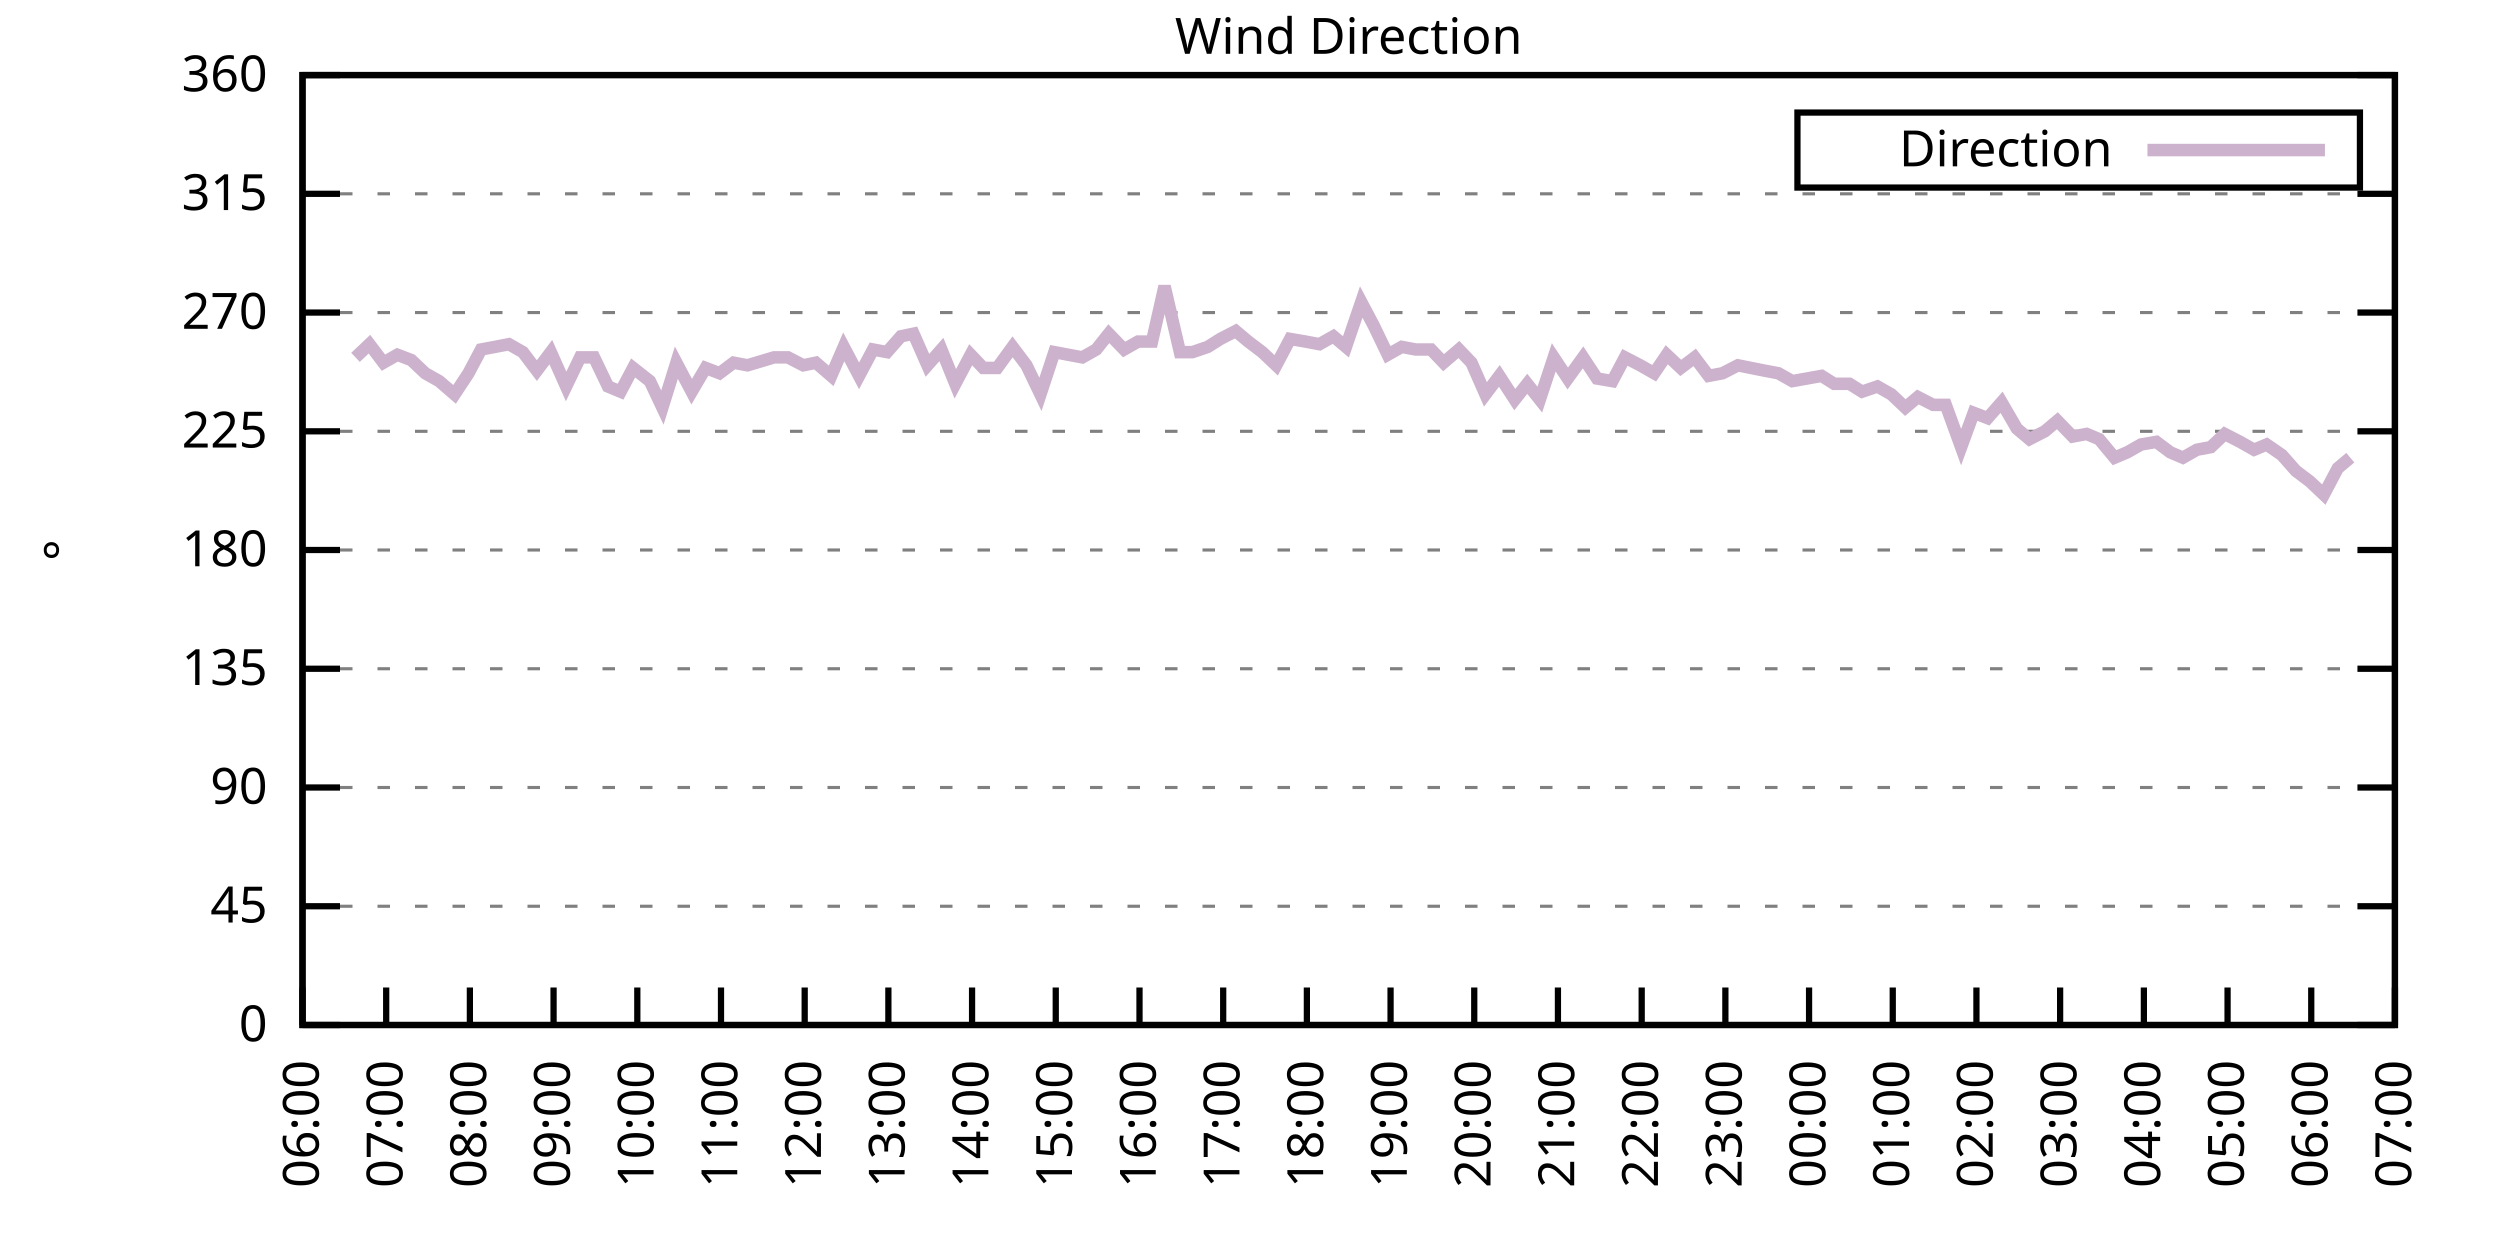
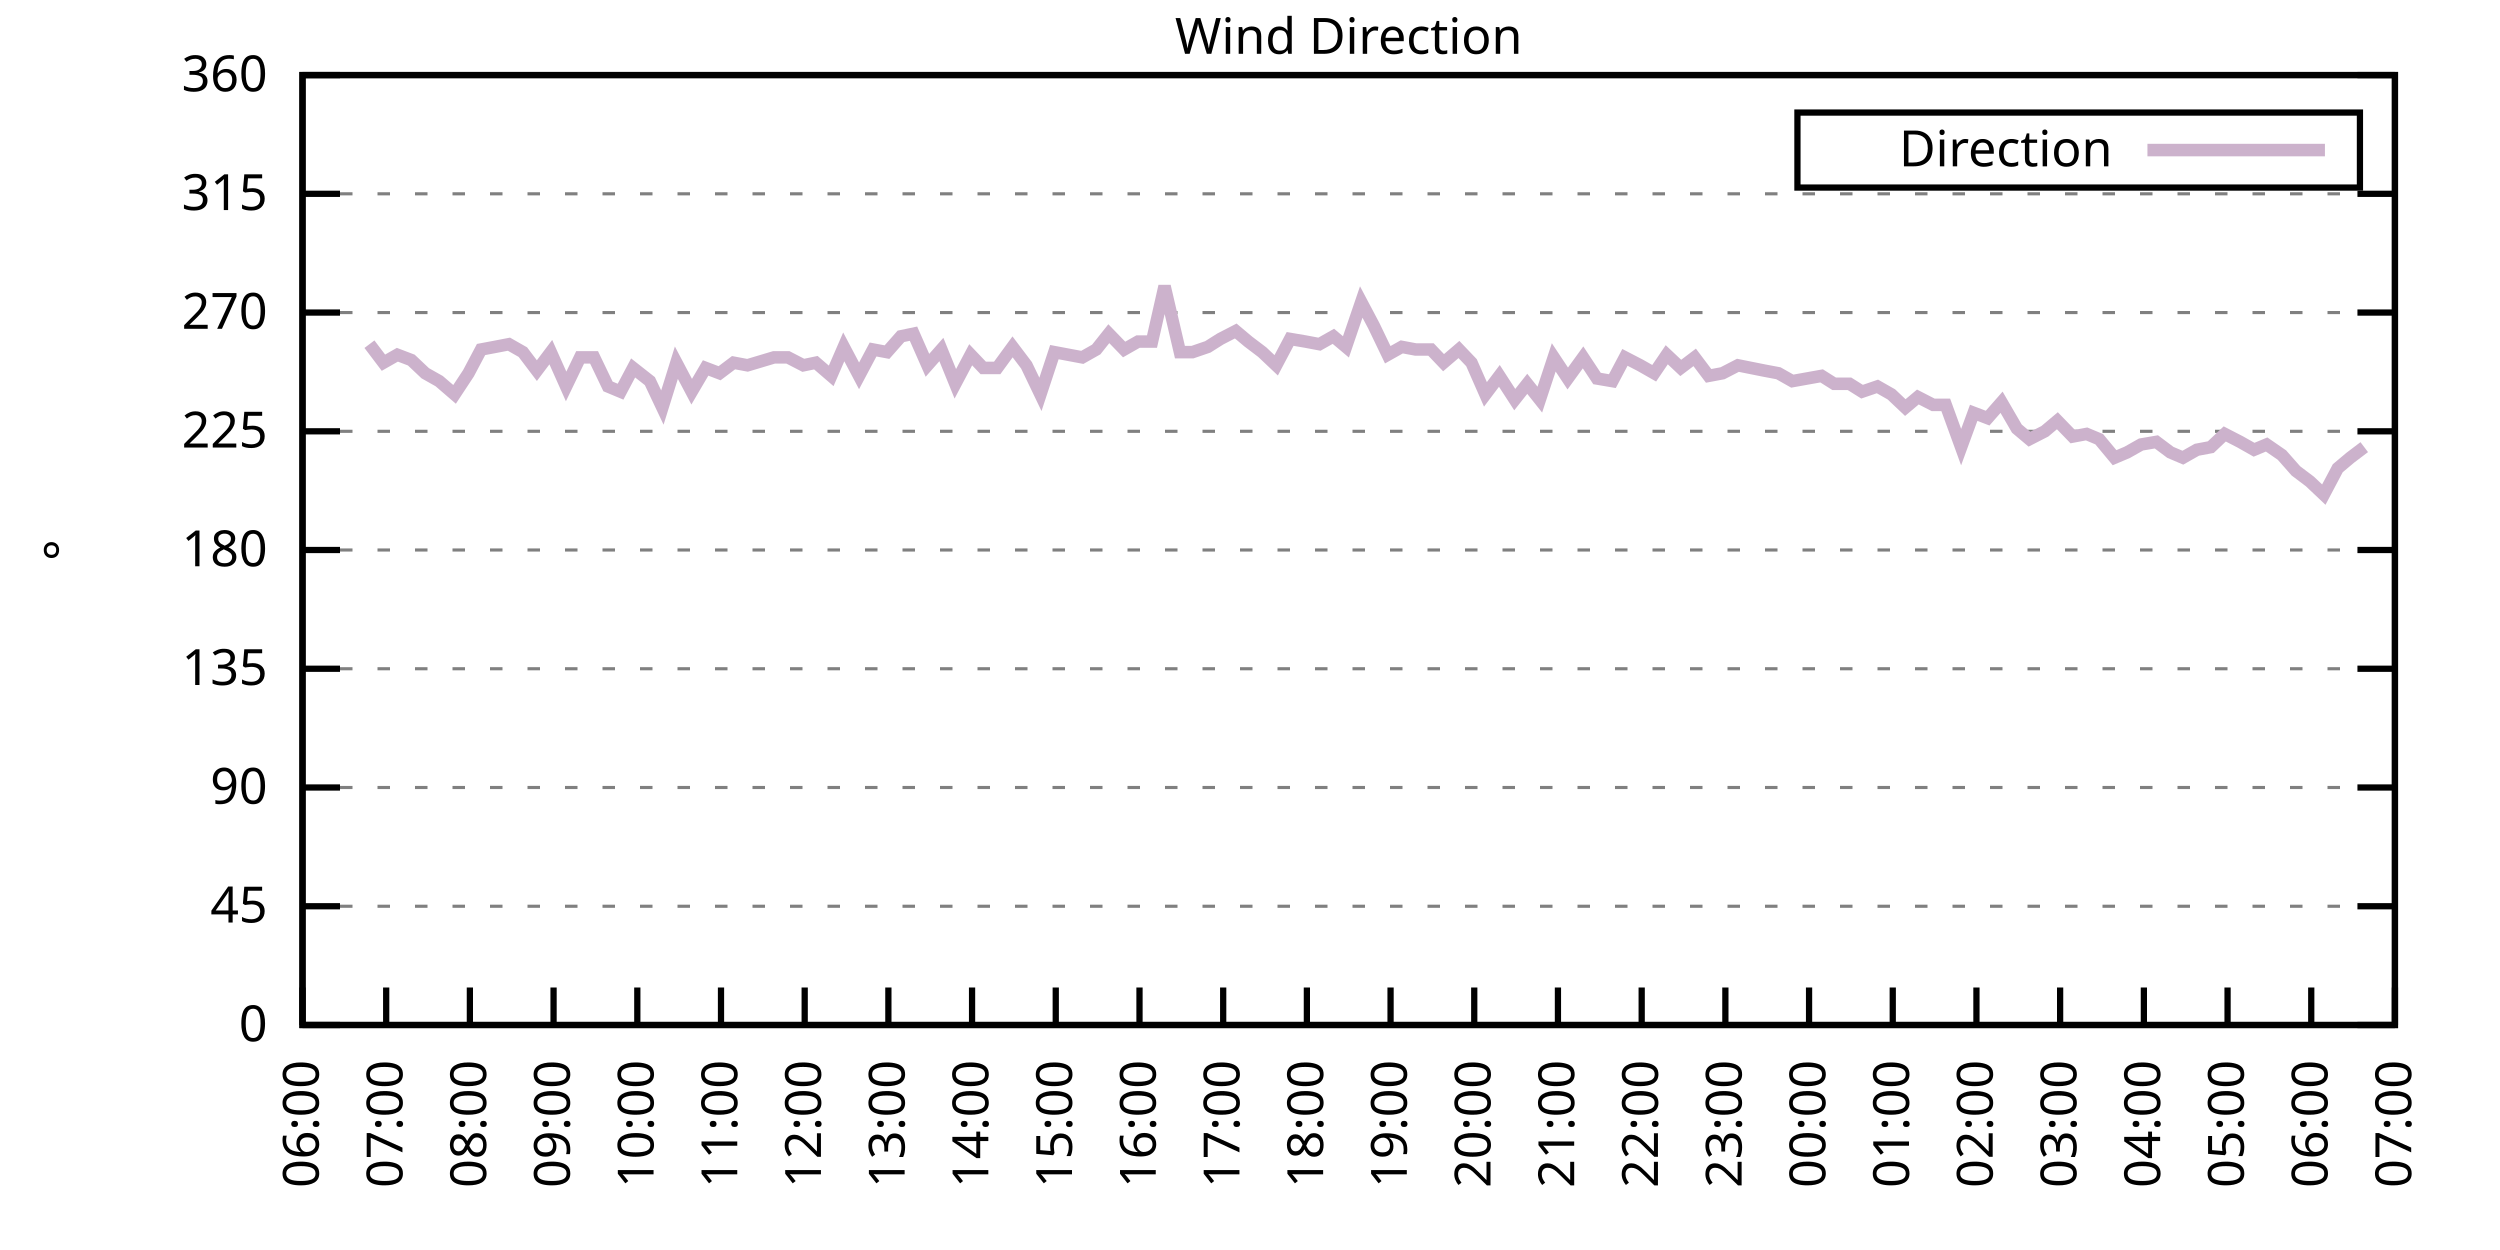
<svg xmlns="http://www.w3.org/2000/svg" xmlns:xlink="http://www.w3.org/1999/xlink" width="400" height="200" viewBox="0 0 400 200">
  <g id="gnuplot_canvas">
    <rect x="0" y="0" width="400" height="200" fill="none" />
    <defs>
      <circle id="gpDot" r="0.5" stroke-width="0.5" stroke="currentColor" />
      <path id="gpPt0" stroke-width="0.333" stroke="currentColor" d="M-1,0 h2 M0,-1 v2" />
      <path id="gpPt1" stroke-width="0.333" stroke="currentColor" d="M-1,-1 L1,1 M1,-1 L-1,1" />
      <path id="gpPt2" stroke-width="0.333" stroke="currentColor" d="M-1,0 L1,0 M0,-1 L0,1 M-1,-1 L1,1 M-1,1 L1,-1" />
      <rect id="gpPt3" stroke-width="0.333" stroke="currentColor" x="-1" y="-1" width="2" height="2" />
      <rect id="gpPt4" stroke-width="0.333" stroke="currentColor" fill="currentColor" x="-1" y="-1" width="2" height="2" />
      <circle id="gpPt5" stroke-width="0.333" stroke="currentColor" cx="0" cy="0" r="1" />
      <use xlink:href="#gpPt5" id="gpPt6" fill="currentColor" stroke="none" />
      <path id="gpPt7" stroke-width="0.333" stroke="currentColor" d="M0,-1.33 L-1.33,0.67 L1.33,0.67 z" />
      <use xlink:href="#gpPt7" id="gpPt8" fill="currentColor" stroke="none" />
      <use xlink:href="#gpPt7" id="gpPt9" stroke="currentColor" transform="rotate(180)" />
      <use xlink:href="#gpPt9" id="gpPt10" fill="currentColor" stroke="none" />
      <use xlink:href="#gpPt3" id="gpPt11" stroke="currentColor" transform="rotate(45)" />
      <use xlink:href="#gpPt11" id="gpPt12" fill="currentColor" stroke="none" />
      <path id="gpPt13" stroke-width="0.333" stroke="currentColor" d="M0,1.330 L1.265,0.411 L0.782,-1.067 L-0.782,-1.076 L-1.265,0.411 z" />
      <use xlink:href="#gpPt13" id="gpPt14" fill="currentColor" stroke="none" />
      <filter id="textbox" filterUnits="objectBoundingBox" x="0" y="0" height="1" width="1">
        <feFlood flood-color="white" flood-opacity="1" result="bgnd" />
        <feComposite in="SourceGraphic" in2="bgnd" operator="atop" />
      </filter>
      <filter id="greybox" filterUnits="objectBoundingBox" x="0" y="0" height="1" width="1">
        <feFlood flood-color="lightgrey" flood-opacity="1" result="grey" />
        <feComposite in="SourceGraphic" in2="grey" operator="atop" />
      </filter>
    </defs>
    <g fill="none" color="white" stroke="currentColor" stroke-width="1.00" stroke-linecap="butt" stroke-linejoin="miter">
</g>
    <g fill="none" color="black" stroke="currentColor" stroke-width="1.00" stroke-linecap="butt" stroke-linejoin="miter">
      <g stroke="none" shape-rendering="crispEdges">
        <polygon fill="rgb(255, 255, 255)" points="48.40,164.00 383.18,164.00 383.18,12.02 48.40,12.02 " />
      </g>
    </g>
    <g fill="none" color="black" stroke="currentColor" stroke-width="1.00" stroke-linecap="butt" stroke-linejoin="miter">
</g>
    <g fill="none" color="black" stroke="black" stroke-width="0.50" stroke-linecap="butt" stroke-linejoin="miter">
</g>
    <g fill="none" color="gray" stroke="currentColor" stroke-width="0.50" stroke-linecap="butt" stroke-linejoin="miter">
      <path stroke="gray" stroke-dasharray="2,4" class="gridline" d="M48.40,164.00 L383.19,164.00  " />
    </g>
    <g fill="none" color="gray" stroke="gray" stroke-width="1.00" stroke-linecap="butt" stroke-linejoin="miter">
</g>
    <g fill="none" color="black" stroke="currentColor" stroke-width="1.00" stroke-linecap="butt" stroke-linejoin="miter">
      <path stroke="black" d="M48.40,164.00 L54.40,164.00 M383.19,164.00 L377.19,164.00  " />
      <g transform="translate(42.80,166.60)" stroke="none" fill="black" font-family="Sans" font-size="8.00" text-anchor="end">
        <text>
          <tspan font-family="Sans"> 0</tspan>
        </text>
      </g>
    </g>
    <g fill="none" color="black" stroke="currentColor" stroke-width="1.00" stroke-linecap="butt" stroke-linejoin="miter">
</g>
    <g fill="none" color="black" stroke="black" stroke-width="0.50" stroke-linecap="butt" stroke-linejoin="miter">
</g>
    <g fill="none" color="gray" stroke="currentColor" stroke-width="0.50" stroke-linecap="butt" stroke-linejoin="miter">
      <path stroke="gray" stroke-dasharray="2,4" class="gridline" d="M48.40,145.00 L383.19,145.00  " />
    </g>
    <g fill="none" color="gray" stroke="gray" stroke-width="1.00" stroke-linecap="butt" stroke-linejoin="miter">
</g>
    <g fill="none" color="black" stroke="currentColor" stroke-width="1.00" stroke-linecap="butt" stroke-linejoin="miter">
      <path stroke="black" d="M48.40,145.00 L54.40,145.00 M383.19,145.00 L377.19,145.00  " />
      <g transform="translate(42.80,147.60)" stroke="none" fill="black" font-family="Sans" font-size="8.00" text-anchor="end">
        <text>
          <tspan font-family="Sans"> 45</tspan>
        </text>
      </g>
    </g>
    <g fill="none" color="black" stroke="currentColor" stroke-width="1.00" stroke-linecap="butt" stroke-linejoin="miter">
</g>
    <g fill="none" color="black" stroke="black" stroke-width="0.50" stroke-linecap="butt" stroke-linejoin="miter">
</g>
    <g fill="none" color="gray" stroke="currentColor" stroke-width="0.50" stroke-linecap="butt" stroke-linejoin="miter">
      <path stroke="gray" stroke-dasharray="2,4" class="gridline" d="M48.40,126.00 L383.19,126.00  " />
    </g>
    <g fill="none" color="gray" stroke="gray" stroke-width="1.00" stroke-linecap="butt" stroke-linejoin="miter">
</g>
    <g fill="none" color="black" stroke="currentColor" stroke-width="1.00" stroke-linecap="butt" stroke-linejoin="miter">
      <path stroke="black" d="M48.40,126.00 L54.40,126.00 M383.19,126.00 L377.19,126.00  " />
      <g transform="translate(42.80,128.60)" stroke="none" fill="black" font-family="Sans" font-size="8.00" text-anchor="end">
        <text>
          <tspan font-family="Sans"> 90</tspan>
        </text>
      </g>
    </g>
    <g fill="none" color="black" stroke="currentColor" stroke-width="1.00" stroke-linecap="butt" stroke-linejoin="miter">
</g>
    <g fill="none" color="black" stroke="black" stroke-width="0.50" stroke-linecap="butt" stroke-linejoin="miter">
</g>
    <g fill="none" color="gray" stroke="currentColor" stroke-width="0.50" stroke-linecap="butt" stroke-linejoin="miter">
      <path stroke="gray" stroke-dasharray="2,4" class="gridline" d="M48.40,107.00 L383.19,107.00  " />
    </g>
    <g fill="none" color="gray" stroke="gray" stroke-width="1.00" stroke-linecap="butt" stroke-linejoin="miter">
</g>
    <g fill="none" color="black" stroke="currentColor" stroke-width="1.00" stroke-linecap="butt" stroke-linejoin="miter">
      <path stroke="black" d="M48.40,107.00 L54.40,107.00 M383.19,107.00 L377.19,107.00  " />
      <g transform="translate(42.80,109.60)" stroke="none" fill="black" font-family="Sans" font-size="8.00" text-anchor="end">
        <text>
          <tspan font-family="Sans"> 135</tspan>
        </text>
      </g>
    </g>
    <g fill="none" color="black" stroke="currentColor" stroke-width="1.00" stroke-linecap="butt" stroke-linejoin="miter">
</g>
    <g fill="none" color="black" stroke="black" stroke-width="0.50" stroke-linecap="butt" stroke-linejoin="miter">
</g>
    <g fill="none" color="gray" stroke="currentColor" stroke-width="0.50" stroke-linecap="butt" stroke-linejoin="miter">
      <path stroke="gray" stroke-dasharray="2,4" class="gridline" d="M48.40,88.00 L383.19,88.00  " />
    </g>
    <g fill="none" color="gray" stroke="gray" stroke-width="1.00" stroke-linecap="butt" stroke-linejoin="miter">
</g>
    <g fill="none" color="black" stroke="currentColor" stroke-width="1.00" stroke-linecap="butt" stroke-linejoin="miter">
      <path stroke="black" d="M48.40,88.00 L54.40,88.00 M383.19,88.00 L377.19,88.00  " />
      <g transform="translate(42.80,90.60)" stroke="none" fill="black" font-family="Sans" font-size="8.00" text-anchor="end">
        <text>
          <tspan font-family="Sans"> 180</tspan>
        </text>
      </g>
    </g>
    <g fill="none" color="black" stroke="currentColor" stroke-width="1.00" stroke-linecap="butt" stroke-linejoin="miter">
</g>
    <g fill="none" color="black" stroke="black" stroke-width="0.50" stroke-linecap="butt" stroke-linejoin="miter">
</g>
    <g fill="none" color="gray" stroke="currentColor" stroke-width="0.50" stroke-linecap="butt" stroke-linejoin="miter">
      <path stroke="gray" stroke-dasharray="2,4" class="gridline" d="M48.40,69.01 L383.19,69.01  " />
    </g>
    <g fill="none" color="gray" stroke="gray" stroke-width="1.00" stroke-linecap="butt" stroke-linejoin="miter">
</g>
    <g fill="none" color="black" stroke="currentColor" stroke-width="1.00" stroke-linecap="butt" stroke-linejoin="miter">
      <path stroke="black" d="M48.40,69.01 L54.40,69.01 M383.19,69.01 L377.19,69.01  " />
      <g transform="translate(42.80,71.61)" stroke="none" fill="black" font-family="Sans" font-size="8.00" text-anchor="end">
        <text>
          <tspan font-family="Sans"> 225</tspan>
        </text>
      </g>
    </g>
    <g fill="none" color="black" stroke="currentColor" stroke-width="1.00" stroke-linecap="butt" stroke-linejoin="miter">
</g>
    <g fill="none" color="black" stroke="black" stroke-width="0.50" stroke-linecap="butt" stroke-linejoin="miter">
</g>
    <g fill="none" color="gray" stroke="currentColor" stroke-width="0.50" stroke-linecap="butt" stroke-linejoin="miter">
      <path stroke="gray" stroke-dasharray="2,4" class="gridline" d="M48.40,50.01 L383.19,50.01  " />
    </g>
    <g fill="none" color="gray" stroke="gray" stroke-width="1.00" stroke-linecap="butt" stroke-linejoin="miter">
</g>
    <g fill="none" color="black" stroke="currentColor" stroke-width="1.00" stroke-linecap="butt" stroke-linejoin="miter">
      <path stroke="black" d="M48.40,50.01 L54.40,50.01 M383.19,50.01 L377.19,50.01  " />
      <g transform="translate(42.80,52.61)" stroke="none" fill="black" font-family="Sans" font-size="8.00" text-anchor="end">
        <text>
          <tspan font-family="Sans"> 270</tspan>
        </text>
      </g>
    </g>
    <g fill="none" color="black" stroke="currentColor" stroke-width="1.00" stroke-linecap="butt" stroke-linejoin="miter">
</g>
    <g fill="none" color="black" stroke="black" stroke-width="0.50" stroke-linecap="butt" stroke-linejoin="miter">
</g>
    <g fill="none" color="gray" stroke="currentColor" stroke-width="0.50" stroke-linecap="butt" stroke-linejoin="miter">
      <path stroke="gray" stroke-dasharray="2,4" class="gridline" d="M48.40,31.01 L383.19,31.01  " />
    </g>
    <g fill="none" color="gray" stroke="gray" stroke-width="1.00" stroke-linecap="butt" stroke-linejoin="miter">
</g>
    <g fill="none" color="black" stroke="currentColor" stroke-width="1.00" stroke-linecap="butt" stroke-linejoin="miter">
      <path stroke="black" d="M48.40,31.01 L54.40,31.01 M383.19,31.01 L377.19,31.01  " />
      <g transform="translate(42.80,33.61)" stroke="none" fill="black" font-family="Sans" font-size="8.00" text-anchor="end">
        <text>
          <tspan font-family="Sans"> 315</tspan>
        </text>
      </g>
    </g>
    <g fill="none" color="black" stroke="currentColor" stroke-width="1.00" stroke-linecap="butt" stroke-linejoin="miter">
</g>
    <g fill="none" color="black" stroke="black" stroke-width="0.50" stroke-linecap="butt" stroke-linejoin="miter">
</g>
    <g fill="none" color="gray" stroke="currentColor" stroke-width="0.50" stroke-linecap="butt" stroke-linejoin="miter">
      <path stroke="gray" stroke-dasharray="2,4" class="gridline" d="M48.40,12.01 L383.19,12.01  " />
    </g>
    <g fill="none" color="gray" stroke="gray" stroke-width="1.00" stroke-linecap="butt" stroke-linejoin="miter">
</g>
    <g fill="none" color="black" stroke="currentColor" stroke-width="1.00" stroke-linecap="butt" stroke-linejoin="miter">
      <path stroke="black" d="M48.40,12.01 L54.40,12.01 M383.19,12.01 L377.19,12.01  " />
      <g transform="translate(42.80,14.61)" stroke="none" fill="black" font-family="Sans" font-size="8.00" text-anchor="end">
        <text>
          <tspan font-family="Sans"> 360</tspan>
        </text>
      </g>
    </g>
    <g fill="none" color="black" stroke="currentColor" stroke-width="1.00" stroke-linecap="butt" stroke-linejoin="miter">
      <path stroke="black" d="M48.40,164.00 L48.40,158.00  " />
      <g transform="translate(51.00,169.60) rotate(270.00)" stroke="none" fill="black" font-family="Sans" font-size="8.00" text-anchor="end">
        <text>
          <tspan font-family="Sans">06:00</tspan>
        </text>
      </g>
    </g>
    <g fill="none" color="black" stroke="currentColor" stroke-width="1.00" stroke-linecap="butt" stroke-linejoin="miter">
      <path stroke="black" d="M61.79,164.00 L61.79,158.00  " />
      <g transform="translate(64.39,169.60) rotate(270.00)" stroke="none" fill="black" font-family="Sans" font-size="8.00" text-anchor="end">
        <text>
          <tspan font-family="Sans">07:00</tspan>
        </text>
      </g>
    </g>
    <g fill="none" color="black" stroke="currentColor" stroke-width="1.00" stroke-linecap="butt" stroke-linejoin="miter">
      <path stroke="black" d="M75.18,164.00 L75.18,158.00  " />
      <g transform="translate(77.78,169.60) rotate(270.00)" stroke="none" fill="black" font-family="Sans" font-size="8.00" text-anchor="end">
        <text>
          <tspan font-family="Sans">08:00</tspan>
        </text>
      </g>
    </g>
    <g fill="none" color="black" stroke="currentColor" stroke-width="1.00" stroke-linecap="butt" stroke-linejoin="miter">
      <path stroke="black" d="M88.57,164.00 L88.57,158.00  " />
      <g transform="translate(91.17,169.60) rotate(270.00)" stroke="none" fill="black" font-family="Sans" font-size="8.00" text-anchor="end">
        <text>
          <tspan font-family="Sans">09:00</tspan>
        </text>
      </g>
    </g>
    <g fill="none" color="black" stroke="currentColor" stroke-width="1.00" stroke-linecap="butt" stroke-linejoin="miter">
      <path stroke="black" d="M101.97,164.00 L101.97,158.00  " />
      <g transform="translate(104.57,169.60) rotate(270.00)" stroke="none" fill="black" font-family="Sans" font-size="8.00" text-anchor="end">
        <text>
          <tspan font-family="Sans">10:00</tspan>
        </text>
      </g>
    </g>
    <g fill="none" color="black" stroke="currentColor" stroke-width="1.00" stroke-linecap="butt" stroke-linejoin="miter">
      <path stroke="black" d="M115.36,164.00 L115.36,158.00  " />
      <g transform="translate(117.96,169.60) rotate(270.00)" stroke="none" fill="black" font-family="Sans" font-size="8.00" text-anchor="end">
        <text>
          <tspan font-family="Sans">11:00</tspan>
        </text>
      </g>
    </g>
    <g fill="none" color="black" stroke="currentColor" stroke-width="1.00" stroke-linecap="butt" stroke-linejoin="miter">
      <path stroke="black" d="M128.75,164.00 L128.75,158.00  " />
      <g transform="translate(131.35,169.60) rotate(270.00)" stroke="none" fill="black" font-family="Sans" font-size="8.00" text-anchor="end">
        <text>
          <tspan font-family="Sans">12:00</tspan>
        </text>
      </g>
    </g>
    <g fill="none" color="black" stroke="currentColor" stroke-width="1.00" stroke-linecap="butt" stroke-linejoin="miter">
      <path stroke="black" d="M142.14,164.00 L142.14,158.00  " />
      <g transform="translate(144.74,169.60) rotate(270.00)" stroke="none" fill="black" font-family="Sans" font-size="8.00" text-anchor="end">
        <text>
          <tspan font-family="Sans">13:00</tspan>
        </text>
      </g>
    </g>
    <g fill="none" color="black" stroke="currentColor" stroke-width="1.00" stroke-linecap="butt" stroke-linejoin="miter">
      <path stroke="black" d="M155.53,164.00 L155.53,158.00  " />
      <g transform="translate(158.13,169.60) rotate(270.00)" stroke="none" fill="black" font-family="Sans" font-size="8.00" text-anchor="end">
        <text>
          <tspan font-family="Sans">14:00</tspan>
        </text>
      </g>
    </g>
    <g fill="none" color="black" stroke="currentColor" stroke-width="1.00" stroke-linecap="butt" stroke-linejoin="miter">
      <path stroke="black" d="M168.92,164.00 L168.92,158.00  " />
      <g transform="translate(171.52,169.60) rotate(270.00)" stroke="none" fill="black" font-family="Sans" font-size="8.00" text-anchor="end">
        <text>
          <tspan font-family="Sans">15:00</tspan>
        </text>
      </g>
    </g>
    <g fill="none" color="black" stroke="currentColor" stroke-width="1.00" stroke-linecap="butt" stroke-linejoin="miter">
      <path stroke="black" d="M182.32,164.00 L182.32,158.00  " />
      <g transform="translate(184.92,169.60) rotate(270.00)" stroke="none" fill="black" font-family="Sans" font-size="8.00" text-anchor="end">
        <text>
          <tspan font-family="Sans">16:00</tspan>
        </text>
      </g>
    </g>
    <g fill="none" color="black" stroke="currentColor" stroke-width="1.00" stroke-linecap="butt" stroke-linejoin="miter">
      <path stroke="black" d="M195.71,164.00 L195.71,158.00  " />
      <g transform="translate(198.31,169.60) rotate(270.00)" stroke="none" fill="black" font-family="Sans" font-size="8.00" text-anchor="end">
        <text>
          <tspan font-family="Sans">17:00</tspan>
        </text>
      </g>
    </g>
    <g fill="none" color="black" stroke="currentColor" stroke-width="1.00" stroke-linecap="butt" stroke-linejoin="miter">
      <path stroke="black" d="M209.10,164.00 L209.10,158.00  " />
      <g transform="translate(211.70,169.60) rotate(270.00)" stroke="none" fill="black" font-family="Sans" font-size="8.00" text-anchor="end">
        <text>
          <tspan font-family="Sans">18:00</tspan>
        </text>
      </g>
    </g>
    <g fill="none" color="black" stroke="currentColor" stroke-width="1.00" stroke-linecap="butt" stroke-linejoin="miter">
      <path stroke="black" d="M222.49,164.00 L222.49,158.00  " />
      <g transform="translate(225.09,169.60) rotate(270.00)" stroke="none" fill="black" font-family="Sans" font-size="8.00" text-anchor="end">
        <text>
          <tspan font-family="Sans">19:00</tspan>
        </text>
      </g>
    </g>
    <g fill="none" color="black" stroke="currentColor" stroke-width="1.00" stroke-linecap="butt" stroke-linejoin="miter">
      <path stroke="black" d="M235.88,164.00 L235.88,158.00  " />
      <g transform="translate(238.48,169.60) rotate(270.00)" stroke="none" fill="black" font-family="Sans" font-size="8.00" text-anchor="end">
        <text>
          <tspan font-family="Sans">20:00</tspan>
        </text>
      </g>
    </g>
    <g fill="none" color="black" stroke="currentColor" stroke-width="1.00" stroke-linecap="butt" stroke-linejoin="miter">
      <path stroke="black" d="M249.27,164.00 L249.27,158.00  " />
      <g transform="translate(251.87,169.60) rotate(270.00)" stroke="none" fill="black" font-family="Sans" font-size="8.00" text-anchor="end">
        <text>
          <tspan font-family="Sans">21:00</tspan>
        </text>
      </g>
    </g>
    <g fill="none" color="black" stroke="currentColor" stroke-width="1.00" stroke-linecap="butt" stroke-linejoin="miter">
      <path stroke="black" d="M262.67,164.00 L262.67,158.00  " />
      <g transform="translate(265.27,169.60) rotate(270.00)" stroke="none" fill="black" font-family="Sans" font-size="8.00" text-anchor="end">
        <text>
          <tspan font-family="Sans">22:00</tspan>
        </text>
      </g>
    </g>
    <g fill="none" color="black" stroke="currentColor" stroke-width="1.00" stroke-linecap="butt" stroke-linejoin="miter">
      <path stroke="black" d="M276.06,164.00 L276.06,158.00  " />
      <g transform="translate(278.66,169.60) rotate(270.00)" stroke="none" fill="black" font-family="Sans" font-size="8.00" text-anchor="end">
        <text>
          <tspan font-family="Sans">23:00</tspan>
        </text>
      </g>
    </g>
    <g fill="none" color="black" stroke="currentColor" stroke-width="1.00" stroke-linecap="butt" stroke-linejoin="miter">
      <path stroke="black" d="M289.45,164.00 L289.45,158.00  " />
      <g transform="translate(292.05,169.60) rotate(270.00)" stroke="none" fill="black" font-family="Sans" font-size="8.00" text-anchor="end">
        <text>
          <tspan font-family="Sans">00:00</tspan>
        </text>
      </g>
    </g>
    <g fill="none" color="black" stroke="currentColor" stroke-width="1.00" stroke-linecap="butt" stroke-linejoin="miter">
      <path stroke="black" d="M302.84,164.00 L302.84,158.00  " />
      <g transform="translate(305.44,169.60) rotate(270.00)" stroke="none" fill="black" font-family="Sans" font-size="8.00" text-anchor="end">
        <text>
          <tspan font-family="Sans">01:00</tspan>
        </text>
      </g>
    </g>
    <g fill="none" color="black" stroke="currentColor" stroke-width="1.00" stroke-linecap="butt" stroke-linejoin="miter">
      <path stroke="black" d="M316.23,164.00 L316.23,158.00  " />
      <g transform="translate(318.83,169.60) rotate(270.00)" stroke="none" fill="black" font-family="Sans" font-size="8.00" text-anchor="end">
        <text>
          <tspan font-family="Sans">02:00</tspan>
        </text>
      </g>
    </g>
    <g fill="none" color="black" stroke="currentColor" stroke-width="1.00" stroke-linecap="butt" stroke-linejoin="miter">
      <path stroke="black" d="M329.62,164.00 L329.62,158.00  " />
      <g transform="translate(332.22,169.60) rotate(270.00)" stroke="none" fill="black" font-family="Sans" font-size="8.00" text-anchor="end">
        <text>
          <tspan font-family="Sans">03:00</tspan>
        </text>
      </g>
    </g>
    <g fill="none" color="black" stroke="currentColor" stroke-width="1.00" stroke-linecap="butt" stroke-linejoin="miter">
      <path stroke="black" d="M343.02,164.00 L343.02,158.00  " />
      <g transform="translate(345.62,169.60) rotate(270.00)" stroke="none" fill="black" font-family="Sans" font-size="8.00" text-anchor="end">
        <text>
          <tspan font-family="Sans">04:00</tspan>
        </text>
      </g>
    </g>
    <g fill="none" color="black" stroke="currentColor" stroke-width="1.00" stroke-linecap="butt" stroke-linejoin="miter">
      <path stroke="black" d="M356.41,164.00 L356.41,158.00  " />
      <g transform="translate(359.01,169.60) rotate(270.00)" stroke="none" fill="black" font-family="Sans" font-size="8.00" text-anchor="end">
        <text>
          <tspan font-family="Sans">05:00</tspan>
        </text>
      </g>
    </g>
    <g fill="none" color="black" stroke="currentColor" stroke-width="1.00" stroke-linecap="butt" stroke-linejoin="miter">
      <path stroke="black" d="M369.80,164.00 L369.80,158.00  " />
      <g transform="translate(372.40,169.60) rotate(270.00)" stroke="none" fill="black" font-family="Sans" font-size="8.00" text-anchor="end">
        <text>
          <tspan font-family="Sans">06:00</tspan>
        </text>
      </g>
    </g>
    <g fill="none" color="black" stroke="currentColor" stroke-width="1.00" stroke-linecap="butt" stroke-linejoin="miter">
      <path stroke="black" d="M383.19,164.00 L383.19,158.00  " />
      <g transform="translate(385.79,169.60) rotate(270.00)" stroke="none" fill="black" font-family="Sans" font-size="8.00" text-anchor="end">
        <text>
          <tspan font-family="Sans">07:00</tspan>
        </text>
      </g>
    </g>
    <g fill="none" color="black" stroke="currentColor" stroke-width="1.00" stroke-linecap="butt" stroke-linejoin="miter">
</g>
    <g fill="none" color="black" stroke="currentColor" stroke-width="1.00" stroke-linecap="butt" stroke-linejoin="miter">
      <path stroke="black" d="M48.40,12.01 L48.40,164.00 L383.19,164.00 L383.19,12.01 L48.40,12.01 Z  " />
    </g>
    <g fill="none" color="black" stroke="currentColor" stroke-width="1.00" stroke-linecap="butt" stroke-linejoin="miter">
</g>
    <g fill="none" color="black" stroke="currentColor" stroke-width="1.00" stroke-linecap="butt" stroke-linejoin="miter">
      <path stroke="black" d="M287.59,30.01 L287.59,18.01 L377.59,18.01 L377.59,30.01 L287.59,30.01 Z  " />
    </g>
    <g id="Wind_direction_plot_1">
      <g fill="none" color="white" stroke="black" stroke-width="2.00" stroke-linecap="butt" stroke-linejoin="miter">
</g>
      <g fill="none" color="black" stroke="currentColor" stroke-width="2.00" stroke-linecap="butt" stroke-linejoin="miter">
        <g transform="translate(337.99,26.61)" stroke="none" fill="black" font-family="Sans" font-size="8.00" text-anchor="end">
          <text>
            <tspan font-family="Sans">Direction</tspan>
          </text>
        </g>
      </g>
      <g fill="none" color="black" stroke="currentColor" stroke-width="2.00" stroke-linecap="butt" stroke-linejoin="miter">
-         <path stroke="rgb(204, 178, 204)" d="M343.59,24.01 L371.99,24.01 M56.88,57.18 L59.11,55.07 L61.35,58.03 L63.58,56.76 L65.81,57.61 L68.04,59.72   L70.27,60.98 L72.73,63.10 L74.96,59.72 L76.97,55.92 L79.20,55.50 L81.43,55.07 L83.66,56.34 L85.90,59.30   L88.13,56.34 L90.58,61.83 L92.82,57.18 L95.05,57.18 L97.28,61.83 L99.29,62.67 L101.30,58.87 L103.98,60.98   L105.98,65.21 L108.22,58.03 L110.67,62.67 L112.90,58.87 L115.13,59.72 L117.37,58.03 L119.60,58.45 L123.84,57.18   L126.07,57.18 L128.53,58.45 L130.54,58.03 L132.99,60.14 L135.00,55.50 L137.45,60.14 L139.69,55.92 L141.92,56.34   L144.15,53.81 L146.16,53.39 L148.39,58.45 L150.62,55.92 L152.85,61.41 L155.31,56.76 L157.32,58.87 L159.55,58.87   L162.01,55.50 L164.24,58.45 L166.47,63.10 L168.70,56.34 L173.17,57.18 L175.40,55.92 L177.41,53.39 L179.86,55.92   L182.09,54.65 L184.32,54.65 L186.33,45.79 L188.79,56.34 L190.80,56.34 L193.25,55.50 L195.26,54.23 L197.72,52.96   L199.73,54.65 L201.96,56.34 L204.19,58.45 L206.42,54.23 L208.88,54.65 L211.11,55.07 L213.34,53.81 L215.35,55.50   L217.80,48.32 L219.81,52.12 L222.04,56.76 L224.28,55.50 L226.51,55.92 L228.96,55.92 L230.97,58.03 L233.43,55.92   L235.44,58.03 L237.67,63.10 L239.90,60.14 L242.36,63.94 L244.36,61.41 L246.37,63.94 L248.60,57.18 L250.84,60.56   L253.29,57.18 L255.52,60.56 L257.98,60.98 L259.99,57.18 L262.44,58.45 L264.67,59.72 L266.68,56.76 L268.92,58.87   L271.15,57.18 L273.38,60.14 L275.61,59.72 L278.07,58.45 L282.31,59.30 L284.54,59.72 L286.77,60.98 L291.46,60.14   L293.47,61.41 L295.92,61.41 L297.93,62.67 L300.39,61.83 L302.62,63.10 L304.85,65.21 L306.86,63.52 L309.31,64.78   L311.32,64.78 L313.78,71.54 L315.79,66.05 L318.02,66.90 L320.25,64.36 L322.70,68.58 L324.71,70.27 L327.17,69.01   L329.18,67.32 L331.63,69.85 L333.86,69.43 L335.87,70.27 L338.33,73.23 L340.34,72.38 L342.57,71.12 L345.02,70.70   L347.26,72.38 L349.26,73.23 L351.50,71.96 L353.73,71.54 L355.96,69.43 L358.42,70.70 L360.65,71.96 L362.66,71.12   L365.11,72.81 L367.34,75.34 L369.58,77.03 L371.81,79.14 L374.04,74.92 L376.05,73.23  " />
+         <path stroke="rgb(204, 178, 204)" d="M343.59,24.01 L371.99,24.01 M59.11,55.07 L61.35,58.03 L63.58,56.76 L65.81,57.61 L68.04,59.72 L70.27,60.98   L72.73,63.10 L74.96,59.72 L76.97,55.92 L79.20,55.50 L81.43,55.07 L83.66,56.34 L85.90,59.30 L88.13,56.34   L90.58,61.83 L92.82,57.18 L95.05,57.18 L97.28,61.83 L99.29,62.67 L101.30,58.87 L103.98,60.98 L105.98,65.21   L108.22,58.03 L110.67,62.67 L112.90,58.87 L115.13,59.72 L117.37,58.03 L119.60,58.45 L123.84,57.18 L126.07,57.18   L128.53,58.45 L130.54,58.03 L132.99,60.14 L135.00,55.50 L137.45,60.14 L139.69,55.92 L141.92,56.34 L144.15,53.81   L146.16,53.39 L148.39,58.45 L150.62,55.92 L152.85,61.41 L155.31,56.76 L157.32,58.87 L159.55,58.87 L162.01,55.50   L164.24,58.45 L166.47,63.10 L168.70,56.34 L173.17,57.18 L175.40,55.92 L177.41,53.39 L179.86,55.92 L182.09,54.65   L184.32,54.65 L186.33,45.79 L188.79,56.34 L190.80,56.34 L193.25,55.50 L195.26,54.23 L197.72,52.96 L199.73,54.65   L201.96,56.34 L204.19,58.45 L206.42,54.23 L208.88,54.65 L211.11,55.07 L213.34,53.81 L215.35,55.50 L217.80,48.32   L219.81,52.12 L222.04,56.76 L224.28,55.50 L226.51,55.92 L228.96,55.92 L230.97,58.03 L233.43,55.92 L235.44,58.03   L237.67,63.10 L239.90,60.14 L242.36,63.94 L244.36,61.41 L246.37,63.94 L248.60,57.18 L250.84,60.56 L253.29,57.18   L255.52,60.56 L257.98,60.98 L259.99,57.18 L262.44,58.45 L264.67,59.72 L266.68,56.76 L268.92,58.87 L271.15,57.18   L273.38,60.14 L275.61,59.72 L278.07,58.45 L282.31,59.30 L284.54,59.72 L286.77,60.98 L291.46,60.14 L293.47,61.41   L295.92,61.41 L297.93,62.67 L300.39,61.83 L302.62,63.10 L304.85,65.21 L306.86,63.52 L309.31,64.78 L311.32,64.78   L313.78,71.54 L315.79,66.05 L318.02,66.90 L320.25,64.36 L322.70,68.58 L324.71,70.27 L327.17,69.01 L329.18,67.32   L331.63,69.85 L333.86,69.43 L335.87,70.27 L338.33,73.23 L340.34,72.38 L342.57,71.12 L345.02,70.70 L347.26,72.38   L349.26,73.23 L351.50,71.96 L353.73,71.54 L355.96,69.43 L358.42,70.70 L360.65,71.96 L362.66,71.12 L365.11,72.81   L367.34,75.34 L369.58,77.03 L371.81,79.14 L374.04,74.92 L376.05,73.23 L378.28,71.54  " />
      </g>
    </g>
    <g fill="none" color="black" stroke="currentColor" stroke-width="2.00" stroke-linecap="butt" stroke-linejoin="miter">
</g>
    <g fill="none" color="black" stroke="black" stroke-width="1.00" stroke-linecap="butt" stroke-linejoin="miter">
</g>
    <g fill="none" color="black" stroke="currentColor" stroke-width="1.00" stroke-linecap="butt" stroke-linejoin="miter">
      <path stroke="black" d="M48.40,12.01 L48.40,164.00 L383.19,164.00 L383.19,12.01 L48.40,12.01 Z  " />
      <g transform="translate(12.80,88.01) rotate(270.00)" stroke="none" fill="black" font-family="Sans" font-size="8.00" text-anchor="middle">
        <text>
          <tspan font-family="Sans">°</tspan>
        </text>
      </g>
    </g>
    <g fill="none" color="black" stroke="currentColor" stroke-width="1.00" stroke-linecap="butt" stroke-linejoin="miter">
</g>
    <g fill="none" color="black" stroke="currentColor" stroke-width="1.00" stroke-linecap="butt" stroke-linejoin="miter">
      <g transform="translate(215.79,8.61)" stroke="none" fill="black" font-family="Sans" font-size="8.00" text-anchor="middle">
        <text>
          <tspan font-family="Sans">Wind Direction</tspan>
        </text>
      </g>
    </g>
    <g fill="none" color="black" stroke="currentColor" stroke-width="1.00" stroke-linecap="butt" stroke-linejoin="miter">
</g>
  </g>
</svg>
